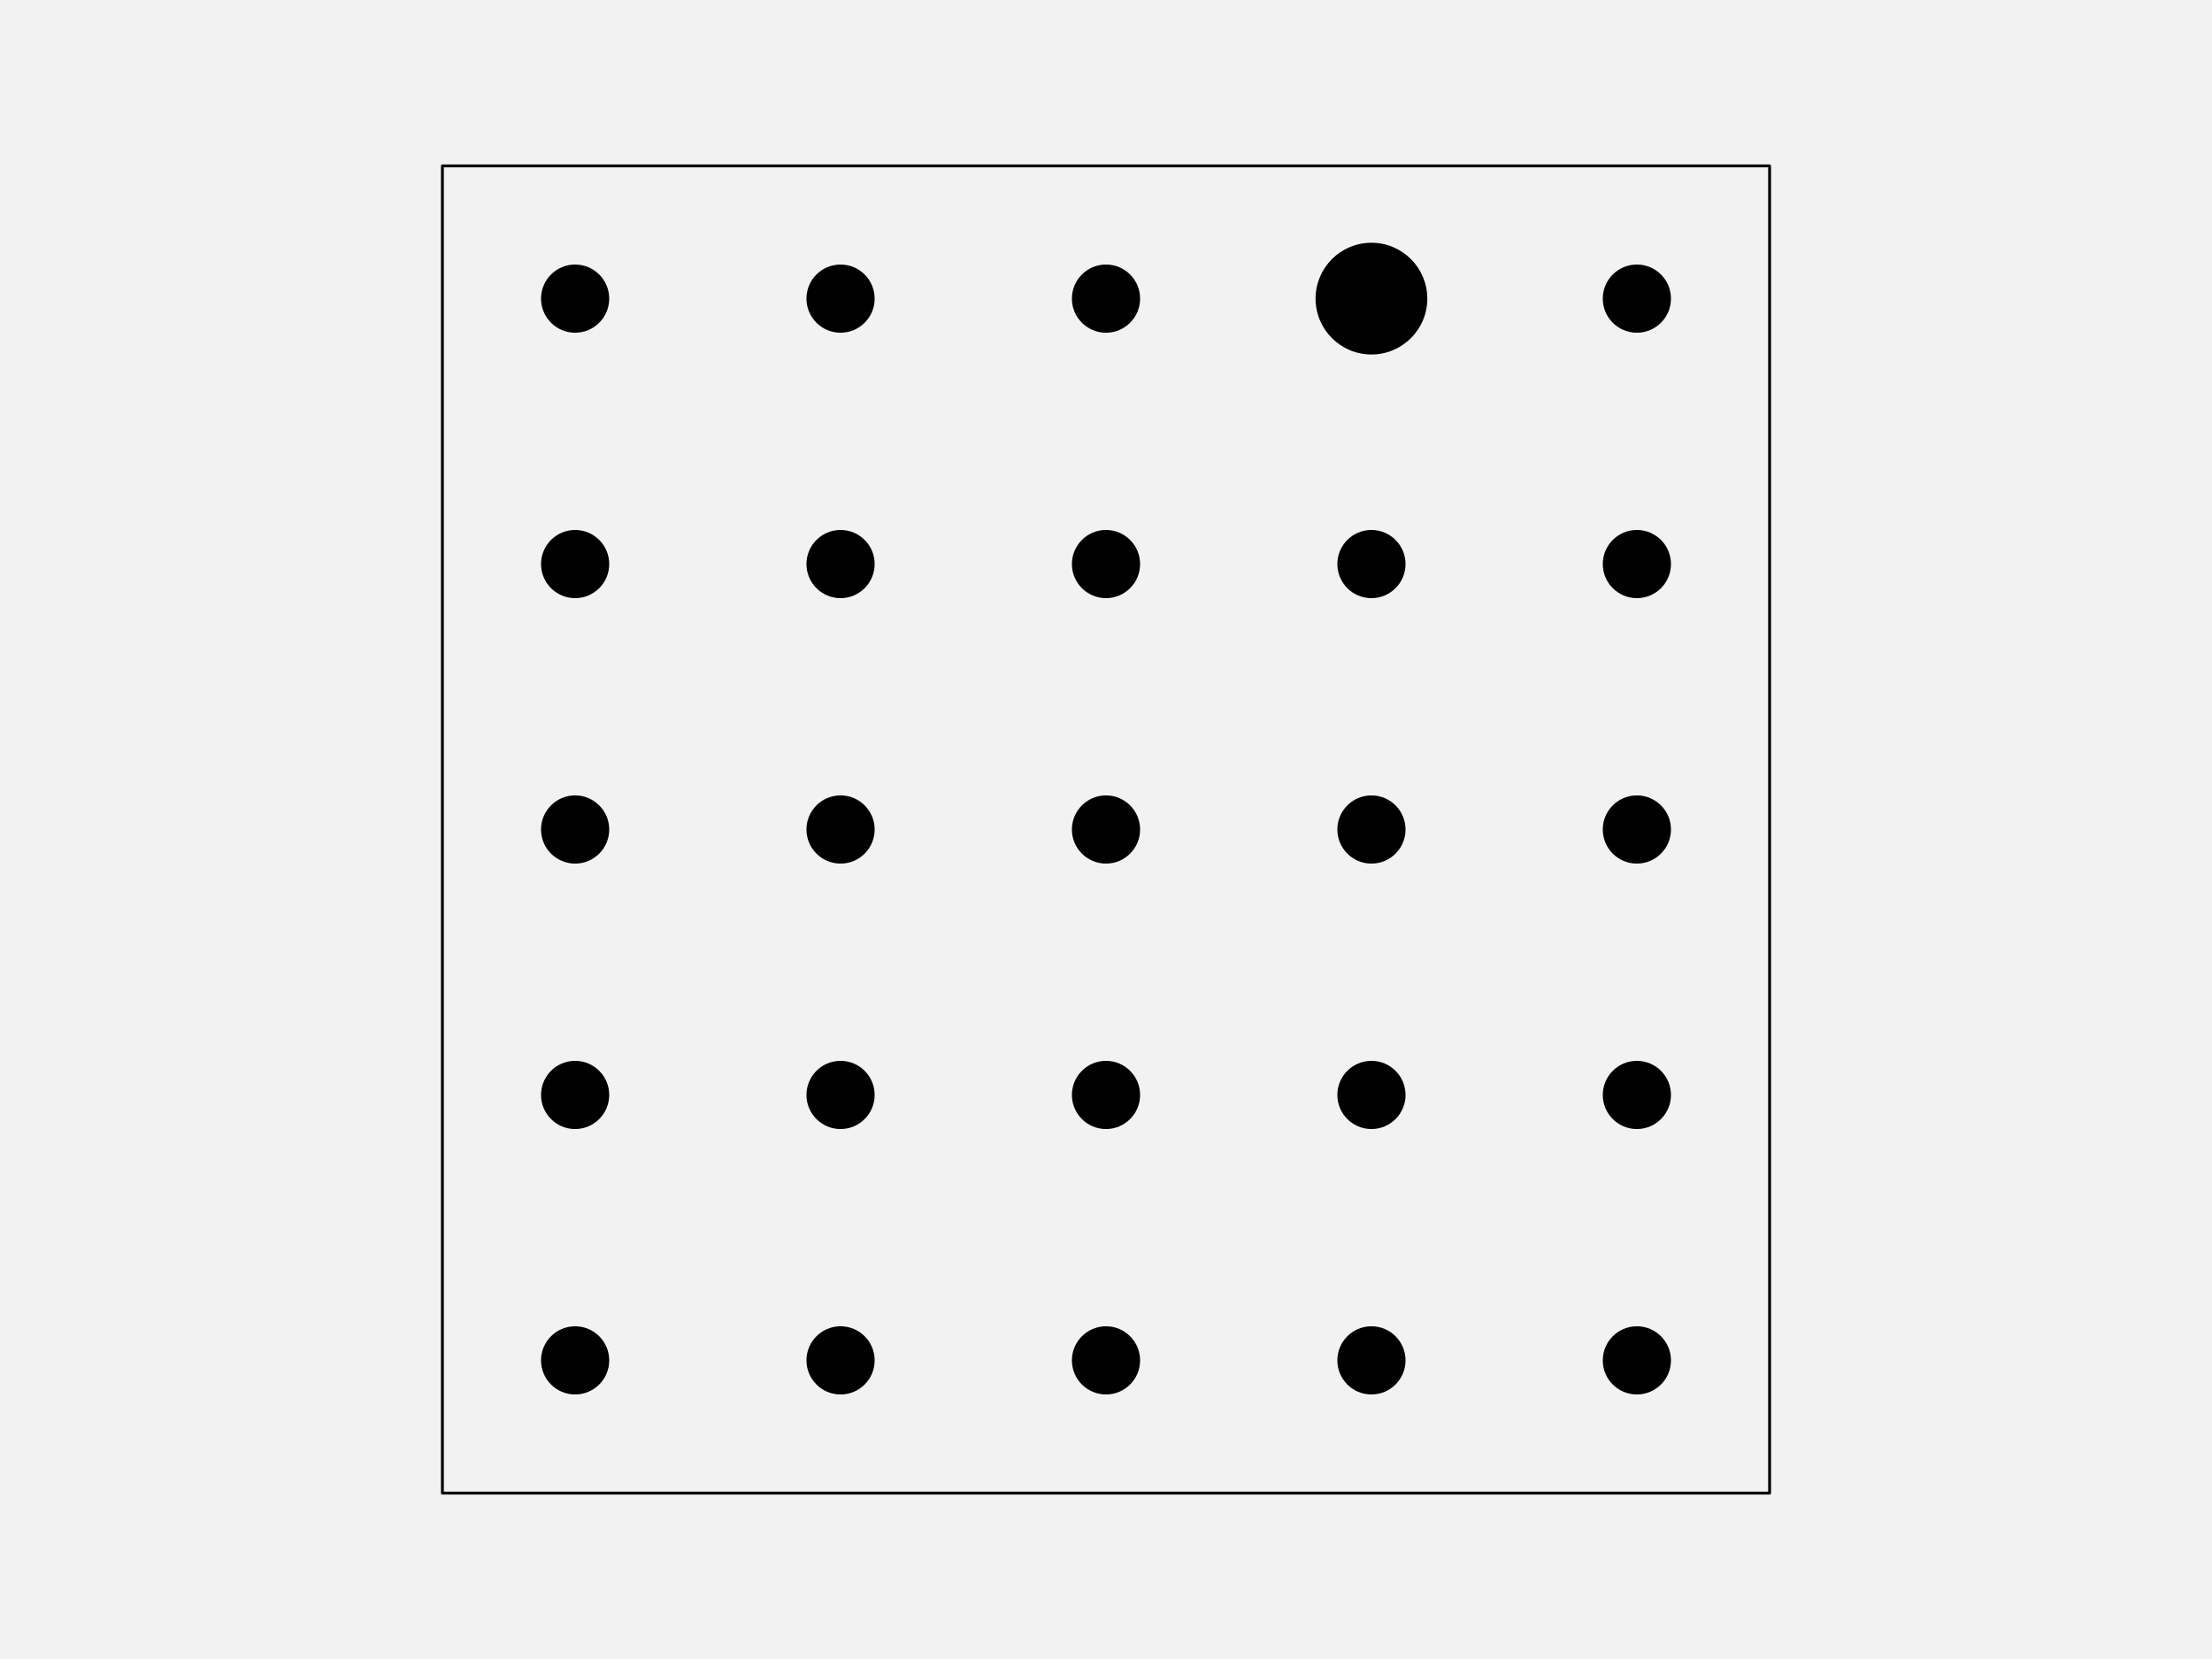
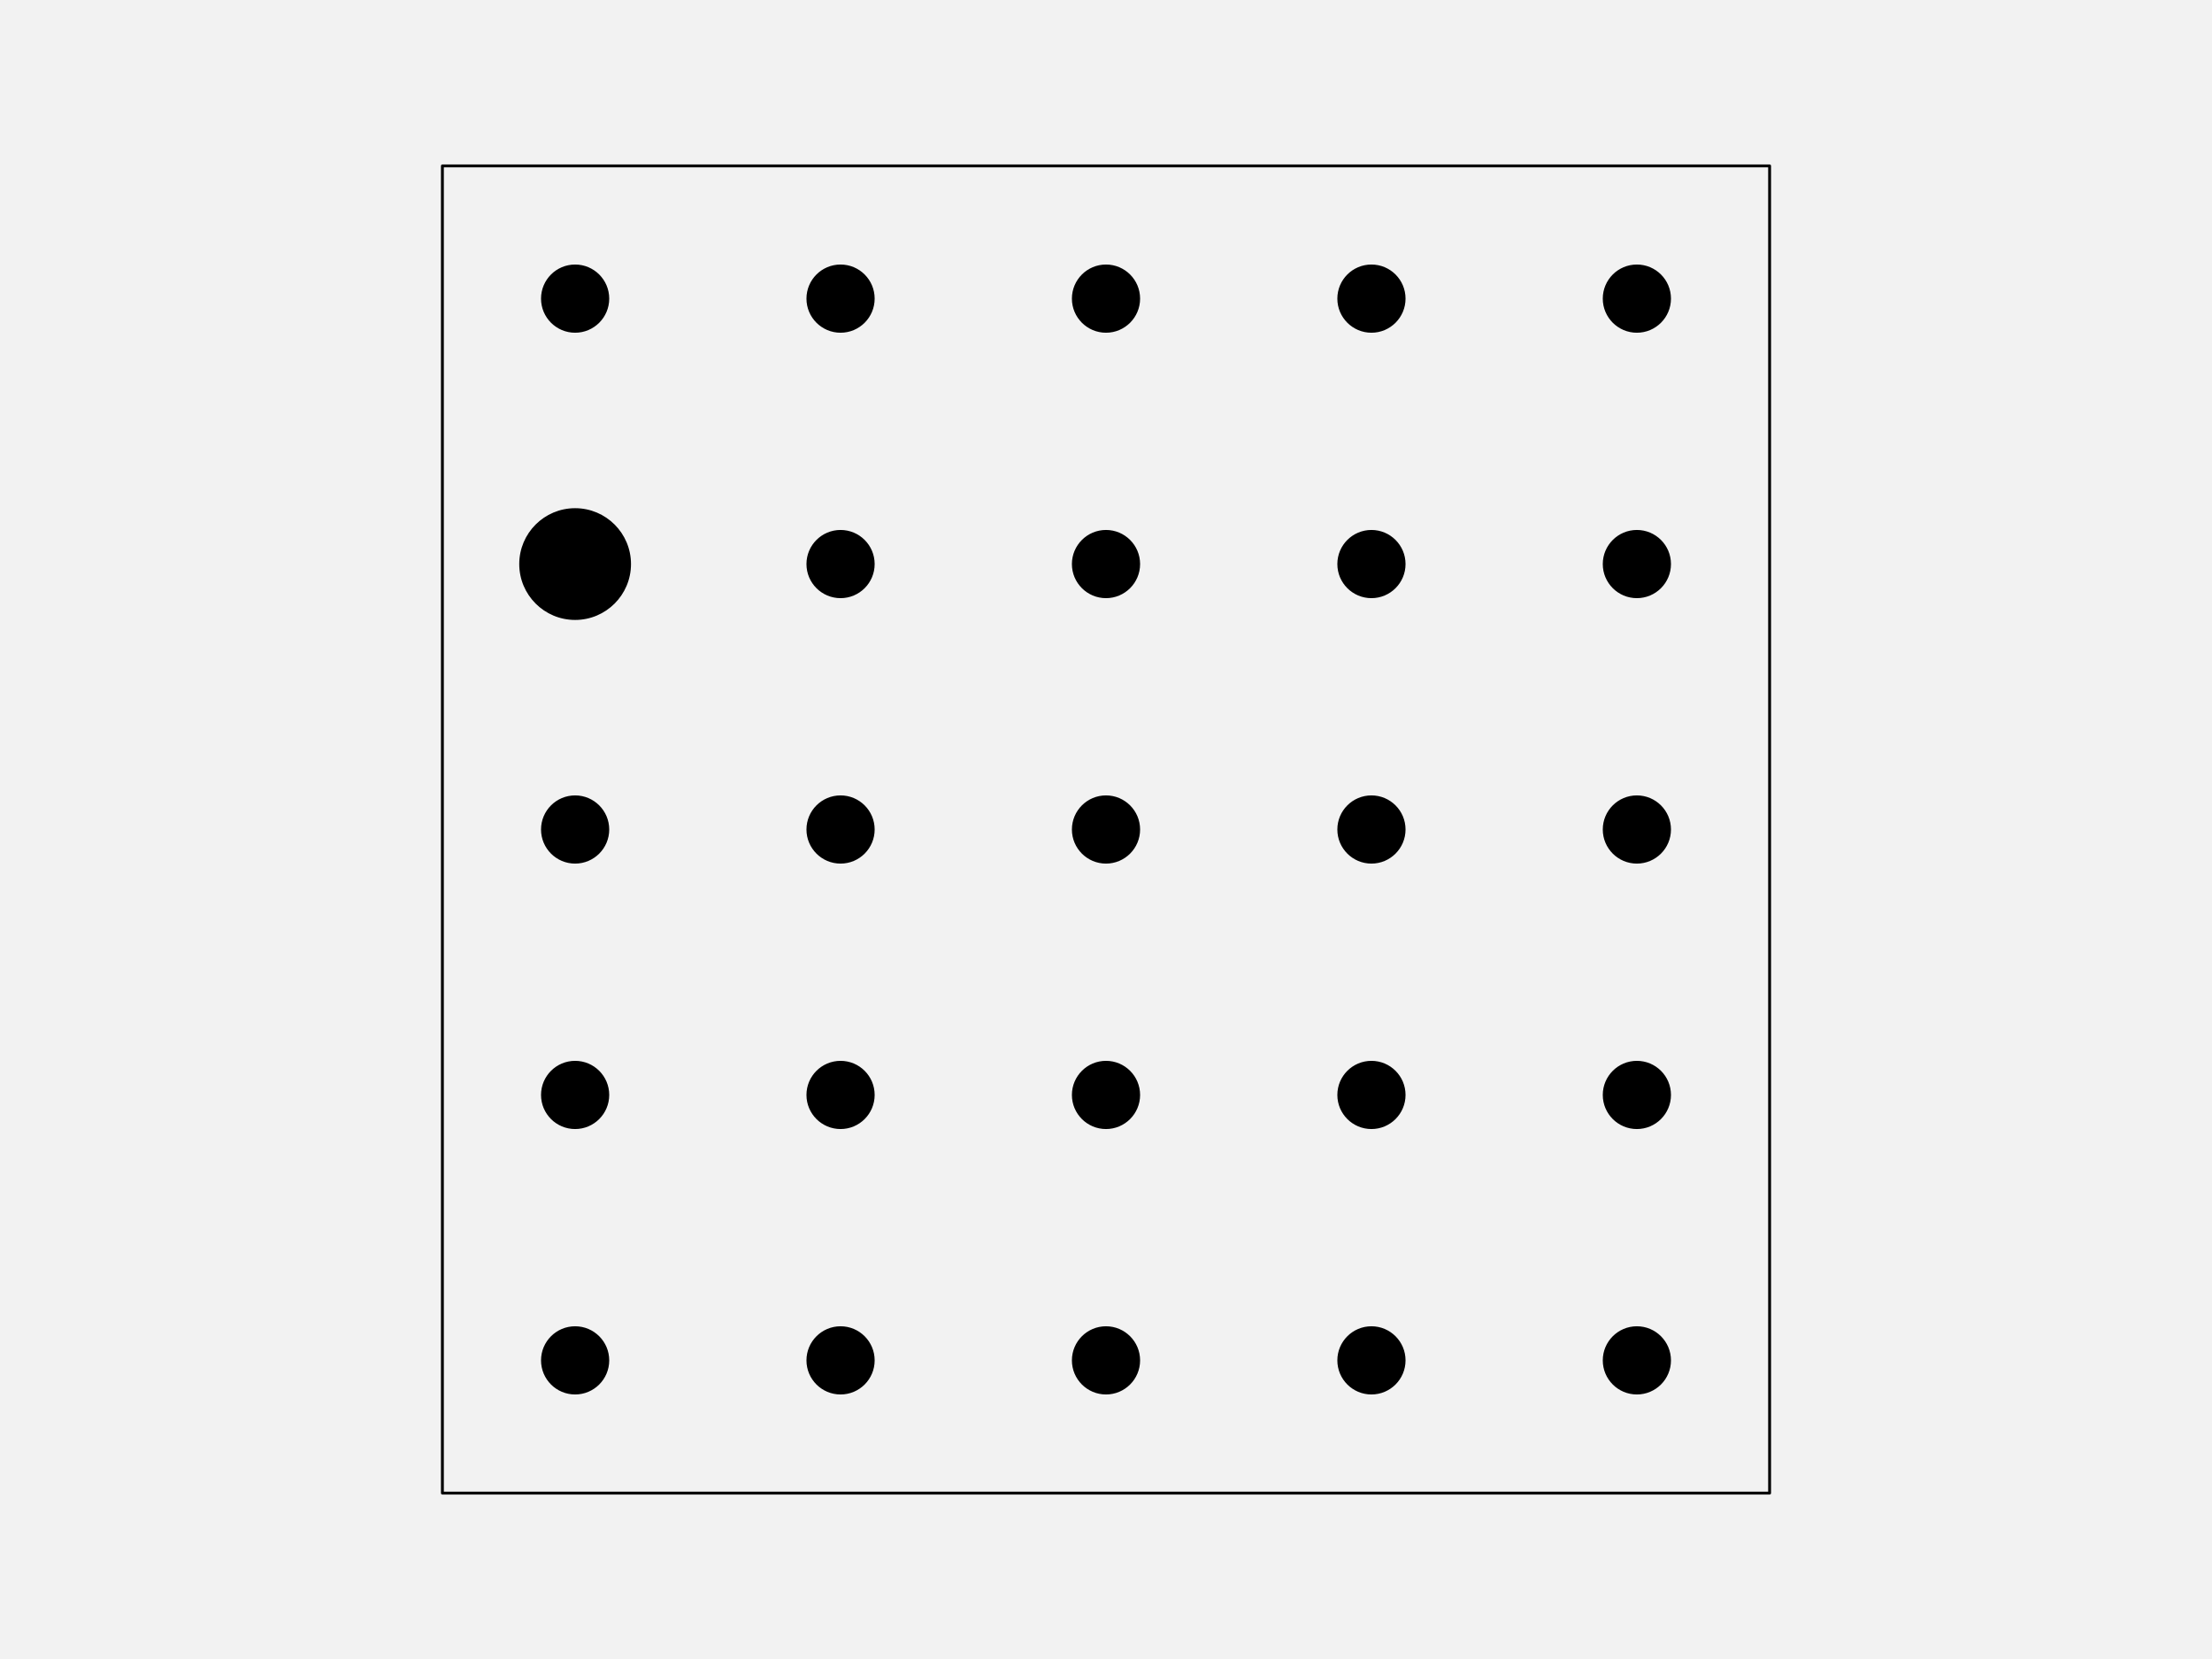
<svg xmlns="http://www.w3.org/2000/svg" width="576pt" height="432pt" viewBox="0 0 576 432" version="1.1">
  <g id="surface124">
    <rect x="0" y="0" width="576" height="432" style="fill:rgb(94.902%,94.902%,94.902%);fill-opacity:1;stroke:none;" />
    <path style="fill-rule:nonzero;fill:rgb(94.902%,94.902%,94.902%);fill-opacity:1;stroke-width:0.75;stroke-linecap:round;stroke-linejoin:round;stroke:rgb(0%,0%,0%);stroke-opacity:1;stroke-miterlimit:10;" d="M 115.199 388.801 L 460.801 388.801 L 460.801 43.199 L 115.199 43.199 Z M 115.199 388.801 " />
    <path style="fill-rule:nonzero;fill:rgb(0%,0%,0%);fill-opacity:1;stroke-width:0.75;stroke-linecap:round;stroke-linejoin:round;stroke:rgb(0%,0%,0%);stroke-opacity:1;stroke-miterlimit:10;" d="M 158.266 354.238 C 158.266 358.938 154.457 362.742 149.762 362.742 C 145.062 362.742 141.258 358.938 141.258 354.238 C 141.258 349.543 145.062 345.734 149.762 345.734 C 154.457 345.734 158.266 349.543 158.266 354.238 " />
    <path style="fill-rule:nonzero;fill:rgb(0%,0%,0%);fill-opacity:1;stroke-width:0.75;stroke-linecap:round;stroke-linejoin:round;stroke:rgb(0%,0%,0%);stroke-opacity:1;stroke-miterlimit:10;" d="M 227.383 354.238 C 227.383 358.938 223.578 362.742 218.879 362.742 C 214.184 362.742 210.375 358.938 210.375 354.238 C 210.375 349.543 214.184 345.734 218.879 345.734 C 223.578 345.734 227.383 349.543 227.383 354.238 " />
    <path style="fill-rule:nonzero;fill:rgb(0%,0%,0%);fill-opacity:1;stroke-width:0.75;stroke-linecap:round;stroke-linejoin:round;stroke:rgb(0%,0%,0%);stroke-opacity:1;stroke-miterlimit:10;" d="M 296.504 354.238 C 296.504 358.938 292.695 362.742 288 362.742 C 283.305 362.742 279.496 358.938 279.496 354.238 C 279.496 349.543 283.305 345.734 288 345.734 C 292.695 345.734 296.504 349.543 296.504 354.238 " />
    <path style="fill-rule:nonzero;fill:rgb(0%,0%,0%);fill-opacity:1;stroke-width:0.75;stroke-linecap:round;stroke-linejoin:round;stroke:rgb(0%,0%,0%);stroke-opacity:1;stroke-miterlimit:10;" d="M 365.625 354.238 C 365.625 358.938 361.816 362.742 357.121 362.742 C 352.422 362.742 348.617 358.938 348.617 354.238 C 348.617 349.543 352.422 345.734 357.121 345.734 C 361.816 345.734 365.625 349.543 365.625 354.238 " />
    <path style="fill-rule:nonzero;fill:rgb(0%,0%,0%);fill-opacity:1;stroke-width:0.75;stroke-linecap:round;stroke-linejoin:round;stroke:rgb(0%,0%,0%);stroke-opacity:1;stroke-miterlimit:10;" d="M 434.742 354.238 C 434.742 358.938 430.938 362.742 426.238 362.742 C 421.543 362.742 417.734 358.938 417.734 354.238 C 417.734 349.543 421.543 345.734 426.238 345.734 C 430.938 345.734 434.742 349.543 434.742 354.238 " />
    <path style="fill-rule:nonzero;fill:rgb(0%,0%,0%);fill-opacity:1;stroke-width:0.75;stroke-linecap:round;stroke-linejoin:round;stroke:rgb(0%,0%,0%);stroke-opacity:1;stroke-miterlimit:10;" d="M 158.266 285.121 C 158.266 289.816 154.457 293.625 149.762 293.625 C 145.062 293.625 141.258 289.816 141.258 285.121 C 141.258 280.422 145.062 276.617 149.762 276.617 C 154.457 276.617 158.266 280.422 158.266 285.121 " />
    <path style="fill-rule:nonzero;fill:rgb(0%,0%,0%);fill-opacity:1;stroke-width:0.75;stroke-linecap:round;stroke-linejoin:round;stroke:rgb(0%,0%,0%);stroke-opacity:1;stroke-miterlimit:10;" d="M 227.383 285.121 C 227.383 289.816 223.578 293.625 218.879 293.625 C 214.184 293.625 210.375 289.816 210.375 285.121 C 210.375 280.422 214.184 276.617 218.879 276.617 C 223.578 276.617 227.383 280.422 227.383 285.121 " />
    <path style="fill-rule:nonzero;fill:rgb(0%,0%,0%);fill-opacity:1;stroke-width:0.75;stroke-linecap:round;stroke-linejoin:round;stroke:rgb(0%,0%,0%);stroke-opacity:1;stroke-miterlimit:10;" d="M 296.504 285.121 C 296.504 289.816 292.695 293.625 288 293.625 C 283.305 293.625 279.496 289.816 279.496 285.121 C 279.496 280.422 283.305 276.617 288 276.617 C 292.695 276.617 296.504 280.422 296.504 285.121 " />
    <path style="fill-rule:nonzero;fill:rgb(0%,0%,0%);fill-opacity:1;stroke-width:0.75;stroke-linecap:round;stroke-linejoin:round;stroke:rgb(0%,0%,0%);stroke-opacity:1;stroke-miterlimit:10;" d="M 365.625 285.121 C 365.625 289.816 361.816 293.625 357.121 293.625 C 352.422 293.625 348.617 289.816 348.617 285.121 C 348.617 280.422 352.422 276.617 357.121 276.617 C 361.816 276.617 365.625 280.422 365.625 285.121 " />
    <path style="fill-rule:nonzero;fill:rgb(0%,0%,0%);fill-opacity:1;stroke-width:0.75;stroke-linecap:round;stroke-linejoin:round;stroke:rgb(0%,0%,0%);stroke-opacity:1;stroke-miterlimit:10;" d="M 434.742 285.121 C 434.742 289.816 430.938 293.625 426.238 293.625 C 421.543 293.625 417.734 289.816 417.734 285.121 C 417.734 280.422 421.543 276.617 426.238 276.617 C 430.938 276.617 434.742 280.422 434.742 285.121 " />
    <path style="fill-rule:nonzero;fill:rgb(0%,0%,0%);fill-opacity:1;stroke-width:0.75;stroke-linecap:round;stroke-linejoin:round;stroke:rgb(0%,0%,0%);stroke-opacity:1;stroke-miterlimit:10;" d="M 158.266 216 C 158.266 220.695 154.457 224.504 149.762 224.504 C 145.062 224.504 141.258 220.695 141.258 216 C 141.258 211.305 145.062 207.496 149.762 207.496 C 154.457 207.496 158.266 211.305 158.266 216 " />
    <path style="fill-rule:nonzero;fill:rgb(0%,0%,0%);fill-opacity:1;stroke-width:0.75;stroke-linecap:round;stroke-linejoin:round;stroke:rgb(0%,0%,0%);stroke-opacity:1;stroke-miterlimit:10;" d="M 227.383 216 C 227.383 220.695 223.578 224.504 218.879 224.504 C 214.184 224.504 210.375 220.695 210.375 216 C 210.375 211.305 214.184 207.496 218.879 207.496 C 223.578 207.496 227.383 211.305 227.383 216 " />
    <path style="fill-rule:nonzero;fill:rgb(0%,0%,0%);fill-opacity:1;stroke-width:0.75;stroke-linecap:round;stroke-linejoin:round;stroke:rgb(0%,0%,0%);stroke-opacity:1;stroke-miterlimit:10;" d="M 296.504 216 C 296.504 220.695 292.695 224.504 288 224.504 C 283.305 224.504 279.496 220.695 279.496 216 C 279.496 211.305 283.305 207.496 288 207.496 C 292.695 207.496 296.504 211.305 296.504 216 " />
    <path style="fill-rule:nonzero;fill:rgb(0%,0%,0%);fill-opacity:1;stroke-width:0.75;stroke-linecap:round;stroke-linejoin:round;stroke:rgb(0%,0%,0%);stroke-opacity:1;stroke-miterlimit:10;" d="M 365.625 216 C 365.625 220.695 361.816 224.504 357.121 224.504 C 352.422 224.504 348.617 220.695 348.617 216 C 348.617 211.305 352.422 207.496 357.121 207.496 C 361.816 207.496 365.625 211.305 365.625 216 " />
    <path style="fill-rule:nonzero;fill:rgb(0%,0%,0%);fill-opacity:1;stroke-width:0.75;stroke-linecap:round;stroke-linejoin:round;stroke:rgb(0%,0%,0%);stroke-opacity:1;stroke-miterlimit:10;" d="M 434.742 216 C 434.742 220.695 430.938 224.504 426.238 224.504 C 421.543 224.504 417.734 220.695 417.734 216 C 417.734 211.305 421.543 207.496 426.238 207.496 C 430.938 207.496 434.742 211.305 434.742 216 " />
-     <path style="fill-rule:nonzero;fill:rgb(0%,0%,0%);fill-opacity:1;stroke-width:0.75;stroke-linecap:round;stroke-linejoin:round;stroke:rgb(0%,0%,0%);stroke-opacity:1;stroke-miterlimit:10;" d="M 158.266 146.879 C 158.266 151.578 154.457 155.383 149.762 155.383 C 145.062 155.383 141.258 151.578 141.258 146.879 C 141.258 142.184 145.062 138.375 149.762 138.375 C 154.457 138.375 158.266 142.184 158.266 146.879 " />
+     <path style="fill-rule:nonzero;fill:rgb(0%,0%,0%);fill-opacity:1;stroke-width:0.75;stroke-linecap:round;stroke-linejoin:round;stroke:rgb(0%,0%,0%);stroke-opacity:1;stroke-miterlimit:10;" d="M 163.934 146.879 C 163.934 154.707 157.586 161.055 149.762 161.055 C 141.934 161.055 135.586 154.707 135.586 146.879 C 135.586 139.051 141.934 132.707 149.762 132.707 C 157.586 132.707 163.934 139.051 163.934 146.879 " />
    <path style="fill-rule:nonzero;fill:rgb(0%,0%,0%);fill-opacity:1;stroke-width:0.75;stroke-linecap:round;stroke-linejoin:round;stroke:rgb(0%,0%,0%);stroke-opacity:1;stroke-miterlimit:10;" d="M 227.383 146.879 C 227.383 151.578 223.578 155.383 218.879 155.383 C 214.184 155.383 210.375 151.578 210.375 146.879 C 210.375 142.184 214.184 138.375 218.879 138.375 C 223.578 138.375 227.383 142.184 227.383 146.879 " />
    <path style="fill-rule:nonzero;fill:rgb(0%,0%,0%);fill-opacity:1;stroke-width:0.75;stroke-linecap:round;stroke-linejoin:round;stroke:rgb(0%,0%,0%);stroke-opacity:1;stroke-miterlimit:10;" d="M 296.504 146.879 C 296.504 151.578 292.695 155.383 288 155.383 C 283.305 155.383 279.496 151.578 279.496 146.879 C 279.496 142.184 283.305 138.375 288 138.375 C 292.695 138.375 296.504 142.184 296.504 146.879 " />
    <path style="fill-rule:nonzero;fill:rgb(0%,0%,0%);fill-opacity:1;stroke-width:0.75;stroke-linecap:round;stroke-linejoin:round;stroke:rgb(0%,0%,0%);stroke-opacity:1;stroke-miterlimit:10;" d="M 365.625 146.879 C 365.625 151.578 361.816 155.383 357.121 155.383 C 352.422 155.383 348.617 151.578 348.617 146.879 C 348.617 142.184 352.422 138.375 357.121 138.375 C 361.816 138.375 365.625 142.184 365.625 146.879 " />
    <path style="fill-rule:nonzero;fill:rgb(0%,0%,0%);fill-opacity:1;stroke-width:0.75;stroke-linecap:round;stroke-linejoin:round;stroke:rgb(0%,0%,0%);stroke-opacity:1;stroke-miterlimit:10;" d="M 434.742 146.879 C 434.742 151.578 430.938 155.383 426.238 155.383 C 421.543 155.383 417.734 151.578 417.734 146.879 C 417.734 142.184 421.543 138.375 426.238 138.375 C 430.938 138.375 434.742 142.184 434.742 146.879 " />
    <path style="fill-rule:nonzero;fill:rgb(0%,0%,0%);fill-opacity:1;stroke-width:0.75;stroke-linecap:round;stroke-linejoin:round;stroke:rgb(0%,0%,0%);stroke-opacity:1;stroke-miterlimit:10;" d="M 158.266 77.762 C 158.266 82.457 154.457 86.266 149.762 86.266 C 145.062 86.266 141.258 82.457 141.258 77.762 C 141.258 73.062 145.062 69.258 149.762 69.258 C 154.457 69.258 158.266 73.062 158.266 77.762 " />
    <path style="fill-rule:nonzero;fill:rgb(0%,0%,0%);fill-opacity:1;stroke-width:0.75;stroke-linecap:round;stroke-linejoin:round;stroke:rgb(0%,0%,0%);stroke-opacity:1;stroke-miterlimit:10;" d="M 227.383 77.762 C 227.383 82.457 223.578 86.266 218.879 86.266 C 214.184 86.266 210.375 82.457 210.375 77.762 C 210.375 73.062 214.184 69.258 218.879 69.258 C 223.578 69.258 227.383 73.062 227.383 77.762 " />
    <path style="fill-rule:nonzero;fill:rgb(0%,0%,0%);fill-opacity:1;stroke-width:0.75;stroke-linecap:round;stroke-linejoin:round;stroke:rgb(0%,0%,0%);stroke-opacity:1;stroke-miterlimit:10;" d="M 296.504 77.762 C 296.504 82.457 292.695 86.266 288 86.266 C 283.305 86.266 279.496 82.457 279.496 77.762 C 279.496 73.062 283.305 69.258 288 69.258 C 292.695 69.258 296.504 73.062 296.504 77.762 " />
-     <path style="fill-rule:nonzero;fill:rgb(0%,0%,0%);fill-opacity:1;stroke-width:0.75;stroke-linecap:round;stroke-linejoin:round;stroke:rgb(0%,0%,0%);stroke-opacity:1;stroke-miterlimit:10;" d="M 371.293 77.762 C 371.293 85.586 364.949 91.934 357.121 91.934 C 349.293 91.934 342.945 85.586 342.945 77.762 C 342.945 69.934 349.293 63.586 357.121 63.586 C 364.949 63.586 371.293 69.934 371.293 77.762 " />
+     <path style="fill-rule:nonzero;fill:rgb(0%,0%,0%);fill-opacity:1;stroke-width:0.75;stroke-linecap:round;stroke-linejoin:round;stroke:rgb(0%,0%,0%);stroke-opacity:1;stroke-miterlimit:10;" d="M 365.625 77.762 C 365.625 82.457 361.816 86.266 357.121 86.266 C 352.422 86.266 348.617 82.457 348.617 77.762 C 348.617 73.062 352.422 69.258 357.121 69.258 C 361.816 69.258 365.625 73.062 365.625 77.762 " />
    <path style="fill-rule:nonzero;fill:rgb(0%,0%,0%);fill-opacity:1;stroke-width:0.75;stroke-linecap:round;stroke-linejoin:round;stroke:rgb(0%,0%,0%);stroke-opacity:1;stroke-miterlimit:10;" d="M 434.742 77.762 C 434.742 82.457 430.938 86.266 426.238 86.266 C 421.543 86.266 417.734 82.457 417.734 77.762 C 417.734 73.062 421.543 69.258 426.238 69.258 C 430.938 69.258 434.742 73.062 434.742 77.762 " />
  </g>
</svg>
